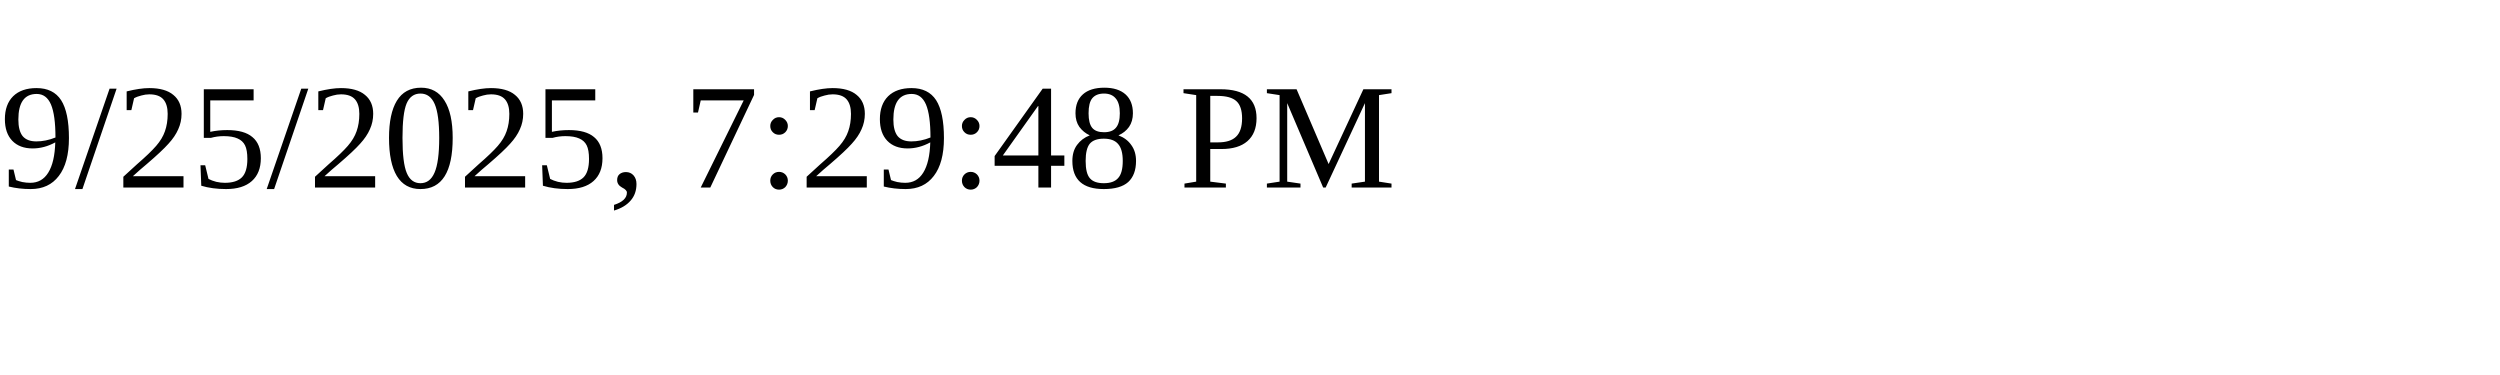
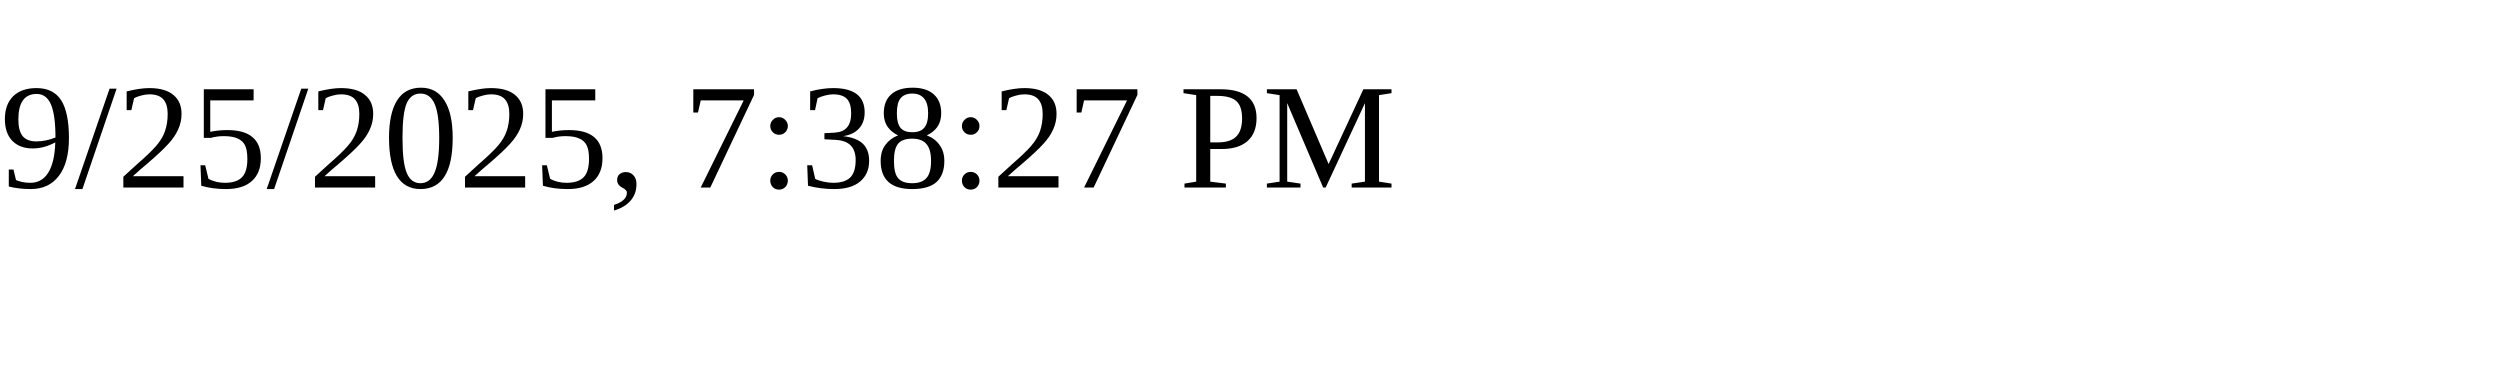
<svg xmlns="http://www.w3.org/2000/svg" height="30" width="200">
-   <text x="0" y="15">9/25/2025, 7:29:48 PM</text>
+   <text x="0" y="15">9/25/2025, 7:38:27 PM</text>
</svg>
